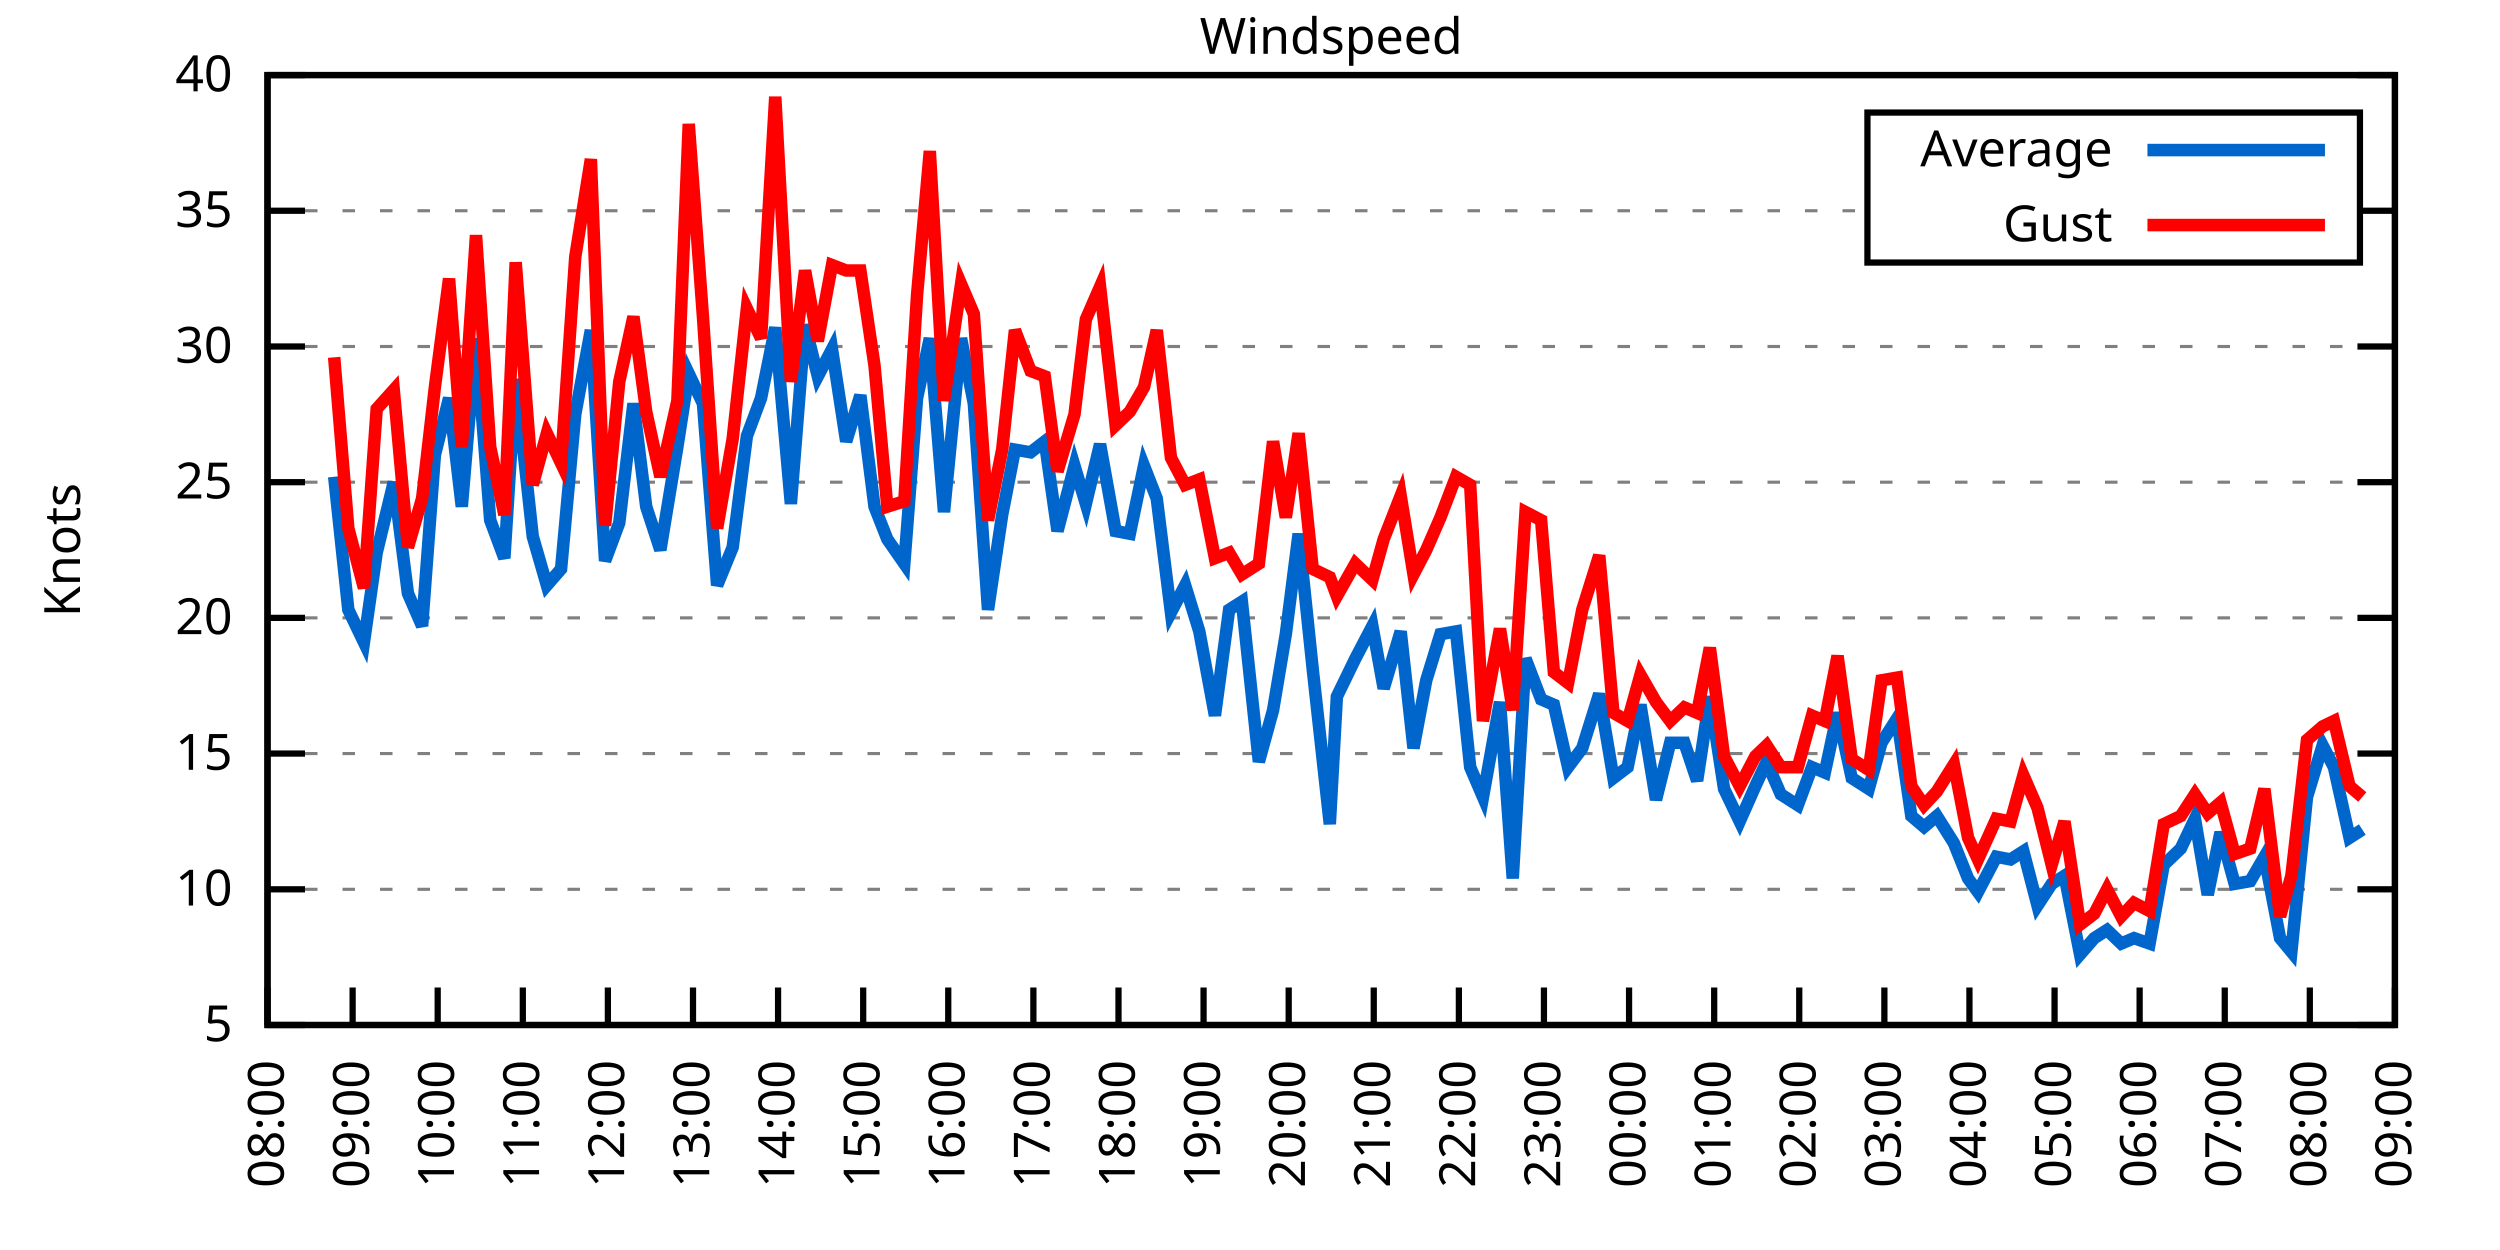
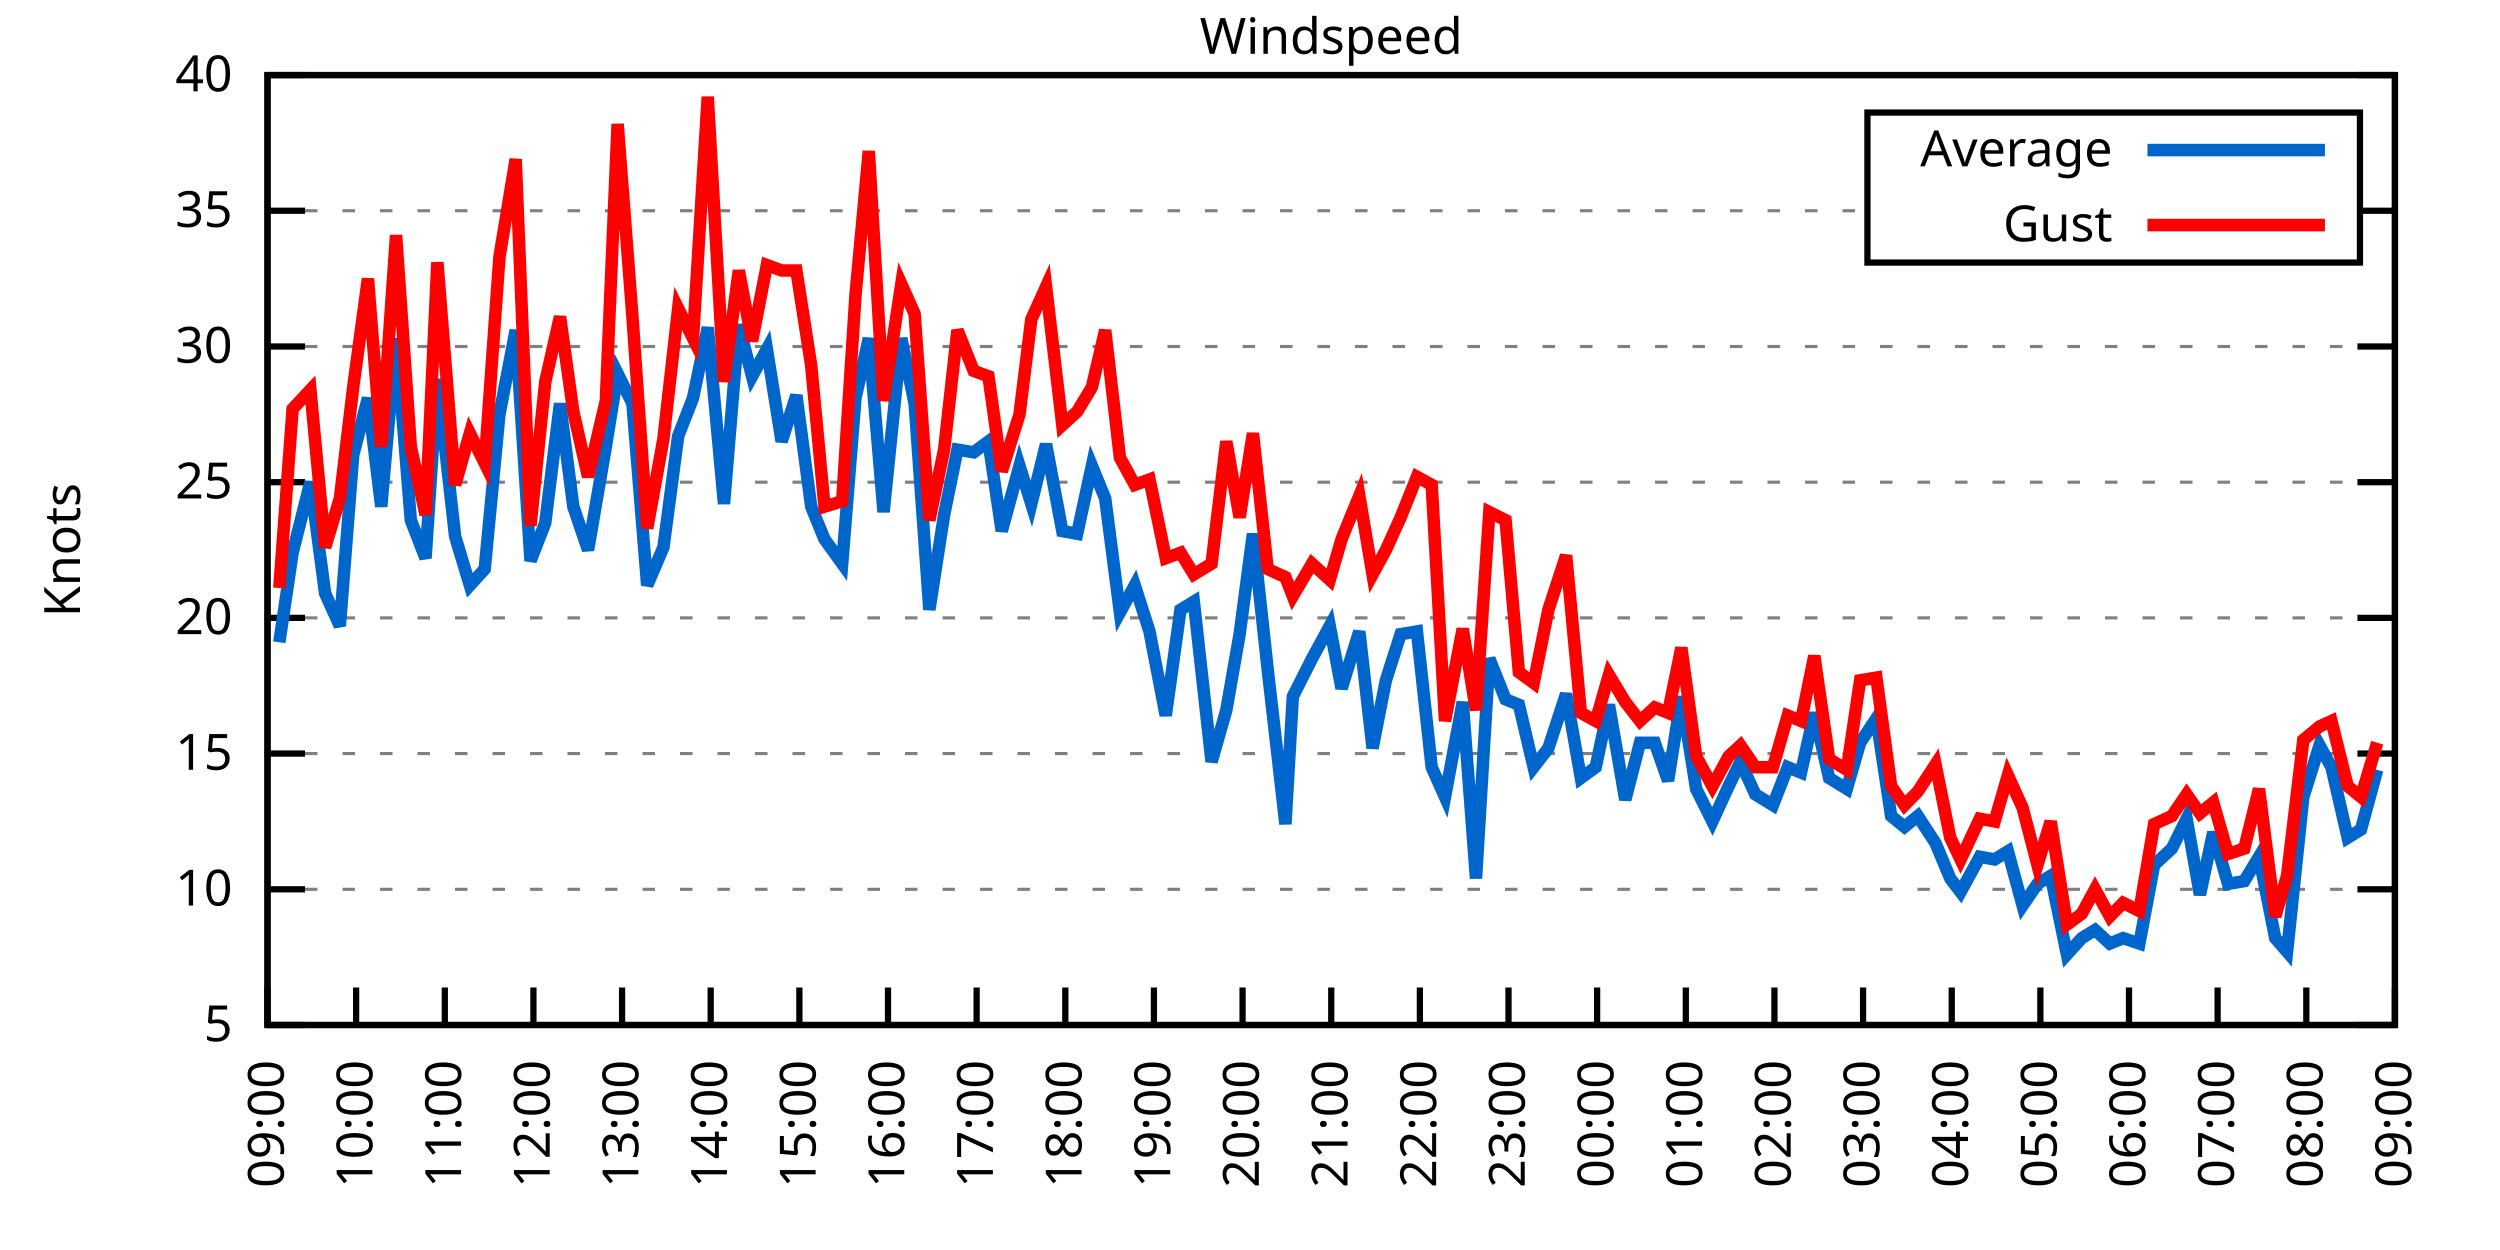
<svg xmlns="http://www.w3.org/2000/svg" xmlns:xlink="http://www.w3.org/1999/xlink" width="400" height="200" viewBox="0 0 400 200">
  <g id="gnuplot_canvas">
    <rect x="0" y="0" width="400" height="200" fill="none" />
    <defs>
      <circle id="gpDot" r="0.5" stroke-width="0.5" stroke="currentColor" />
      <path id="gpPt0" stroke-width="0.333" stroke="currentColor" d="M-1,0 h2 M0,-1 v2" />
      <path id="gpPt1" stroke-width="0.333" stroke="currentColor" d="M-1,-1 L1,1 M1,-1 L-1,1" />
      <path id="gpPt2" stroke-width="0.333" stroke="currentColor" d="M-1,0 L1,0 M0,-1 L0,1 M-1,-1 L1,1 M-1,1 L1,-1" />
      <rect id="gpPt3" stroke-width="0.333" stroke="currentColor" x="-1" y="-1" width="2" height="2" />
      <rect id="gpPt4" stroke-width="0.333" stroke="currentColor" fill="currentColor" x="-1" y="-1" width="2" height="2" />
      <circle id="gpPt5" stroke-width="0.333" stroke="currentColor" cx="0" cy="0" r="1" />
      <use xlink:href="#gpPt5" id="gpPt6" fill="currentColor" stroke="none" />
      <path id="gpPt7" stroke-width="0.333" stroke="currentColor" d="M0,-1.33 L-1.33,0.67 L1.33,0.67 z" />
      <use xlink:href="#gpPt7" id="gpPt8" fill="currentColor" stroke="none" />
      <use xlink:href="#gpPt7" id="gpPt9" stroke="currentColor" transform="rotate(180)" />
      <use xlink:href="#gpPt9" id="gpPt10" fill="currentColor" stroke="none" />
      <use xlink:href="#gpPt3" id="gpPt11" stroke="currentColor" transform="rotate(45)" />
      <use xlink:href="#gpPt11" id="gpPt12" fill="currentColor" stroke="none" />
      <path id="gpPt13" stroke-width="0.333" stroke="currentColor" d="M0,1.330 L1.265,0.411 L0.782,-1.067 L-0.782,-1.076 L-1.265,0.411 z" />
      <use xlink:href="#gpPt13" id="gpPt14" fill="currentColor" stroke="none" />
      <filter id="textbox" filterUnits="objectBoundingBox" x="0" y="0" height="1" width="1">
        <feFlood flood-color="white" flood-opacity="1" result="bgnd" />
        <feComposite in="SourceGraphic" in2="bgnd" operator="atop" />
      </filter>
      <filter id="greybox" filterUnits="objectBoundingBox" x="0" y="0" height="1" width="1">
        <feFlood flood-color="lightgrey" flood-opacity="1" result="grey" />
        <feComposite in="SourceGraphic" in2="grey" operator="atop" />
      </filter>
    </defs>
    <g fill="none" color="white" stroke="currentColor" stroke-width="1.00" stroke-linecap="butt" stroke-linejoin="miter">
</g>
    <g fill="none" color="black" stroke="currentColor" stroke-width="1.00" stroke-linecap="butt" stroke-linejoin="miter">
      <g stroke="none" shape-rendering="crispEdges">
        <polygon fill="rgb(255, 255, 255)" points="42.80,164.00 383.18,164.00 383.18,12.02 42.80,12.02 " />
      </g>
    </g>
    <g fill="none" color="black" stroke="currentColor" stroke-width="1.00" stroke-linecap="butt" stroke-linejoin="miter">
</g>
    <g fill="none" color="black" stroke="black" stroke-width="0.50" stroke-linecap="butt" stroke-linejoin="miter">
</g>
    <g fill="none" color="gray" stroke="currentColor" stroke-width="0.50" stroke-linecap="butt" stroke-linejoin="miter">
      <path stroke="gray" stroke-dasharray="2,4" class="gridline" d="M42.80,164.00 L383.19,164.00  " />
    </g>
    <g fill="none" color="gray" stroke="gray" stroke-width="1.00" stroke-linecap="butt" stroke-linejoin="miter">
</g>
    <g fill="none" color="black" stroke="currentColor" stroke-width="1.00" stroke-linecap="butt" stroke-linejoin="miter">
      <path stroke="black" d="M42.80,164.00 L48.80,164.00 M383.19,164.00 L377.19,164.00  " />
      <g transform="translate(37.20,166.60)" stroke="none" fill="black" font-family="Sans" font-size="8.00" text-anchor="end">
        <text>
          <tspan font-family="Sans"> 5</tspan>
        </text>
      </g>
    </g>
    <g fill="none" color="black" stroke="currentColor" stroke-width="1.00" stroke-linecap="butt" stroke-linejoin="miter">
</g>
    <g fill="none" color="black" stroke="black" stroke-width="0.50" stroke-linecap="butt" stroke-linejoin="miter">
</g>
    <g fill="none" color="gray" stroke="currentColor" stroke-width="0.50" stroke-linecap="butt" stroke-linejoin="miter">
      <path stroke="gray" stroke-dasharray="2,4" class="gridline" d="M42.80,142.29 L383.19,142.29  " />
    </g>
    <g fill="none" color="gray" stroke="gray" stroke-width="1.00" stroke-linecap="butt" stroke-linejoin="miter">
</g>
    <g fill="none" color="black" stroke="currentColor" stroke-width="1.00" stroke-linecap="butt" stroke-linejoin="miter">
      <path stroke="black" d="M42.80,142.29 L48.80,142.29 M383.19,142.29 L377.19,142.29  " />
      <g transform="translate(37.20,144.89)" stroke="none" fill="black" font-family="Sans" font-size="8.00" text-anchor="end">
        <text>
          <tspan font-family="Sans"> 10</tspan>
        </text>
      </g>
    </g>
    <g fill="none" color="black" stroke="currentColor" stroke-width="1.00" stroke-linecap="butt" stroke-linejoin="miter">
</g>
    <g fill="none" color="black" stroke="black" stroke-width="0.50" stroke-linecap="butt" stroke-linejoin="miter">
</g>
    <g fill="none" color="gray" stroke="currentColor" stroke-width="0.50" stroke-linecap="butt" stroke-linejoin="miter">
      <path stroke="gray" stroke-dasharray="2,4" class="gridline" d="M42.80,120.57 L383.19,120.57  " />
    </g>
    <g fill="none" color="gray" stroke="gray" stroke-width="1.00" stroke-linecap="butt" stroke-linejoin="miter">
</g>
    <g fill="none" color="black" stroke="currentColor" stroke-width="1.00" stroke-linecap="butt" stroke-linejoin="miter">
      <path stroke="black" d="M42.80,120.57 L48.80,120.57 M383.19,120.57 L377.19,120.57  " />
      <g transform="translate(37.20,123.17)" stroke="none" fill="black" font-family="Sans" font-size="8.00" text-anchor="end">
        <text>
          <tspan font-family="Sans"> 15</tspan>
        </text>
      </g>
    </g>
    <g fill="none" color="black" stroke="currentColor" stroke-width="1.00" stroke-linecap="butt" stroke-linejoin="miter">
</g>
    <g fill="none" color="black" stroke="black" stroke-width="0.50" stroke-linecap="butt" stroke-linejoin="miter">
</g>
    <g fill="none" color="gray" stroke="currentColor" stroke-width="0.50" stroke-linecap="butt" stroke-linejoin="miter">
      <path stroke="gray" stroke-dasharray="2,4" class="gridline" d="M42.80,98.86 L383.19,98.86  " />
    </g>
    <g fill="none" color="gray" stroke="gray" stroke-width="1.00" stroke-linecap="butt" stroke-linejoin="miter">
</g>
    <g fill="none" color="black" stroke="currentColor" stroke-width="1.00" stroke-linecap="butt" stroke-linejoin="miter">
      <path stroke="black" d="M42.80,98.86 L48.80,98.86 M383.19,98.86 L377.19,98.86  " />
      <g transform="translate(37.20,101.46)" stroke="none" fill="black" font-family="Sans" font-size="8.00" text-anchor="end">
        <text>
          <tspan font-family="Sans"> 20</tspan>
        </text>
      </g>
    </g>
    <g fill="none" color="black" stroke="currentColor" stroke-width="1.00" stroke-linecap="butt" stroke-linejoin="miter">
</g>
    <g fill="none" color="black" stroke="black" stroke-width="0.50" stroke-linecap="butt" stroke-linejoin="miter">
</g>
    <g fill="none" color="gray" stroke="currentColor" stroke-width="0.50" stroke-linecap="butt" stroke-linejoin="miter">
      <path stroke="gray" stroke-dasharray="2,4" class="gridline" d="M42.80,77.15 L383.19,77.15  " />
    </g>
    <g fill="none" color="gray" stroke="gray" stroke-width="1.00" stroke-linecap="butt" stroke-linejoin="miter">
</g>
    <g fill="none" color="black" stroke="currentColor" stroke-width="1.00" stroke-linecap="butt" stroke-linejoin="miter">
      <path stroke="black" d="M42.80,77.15 L48.80,77.15 M383.19,77.15 L377.19,77.15  " />
      <g transform="translate(37.20,79.75)" stroke="none" fill="black" font-family="Sans" font-size="8.00" text-anchor="end">
        <text>
          <tspan font-family="Sans"> 25</tspan>
        </text>
      </g>
    </g>
    <g fill="none" color="black" stroke="currentColor" stroke-width="1.00" stroke-linecap="butt" stroke-linejoin="miter">
</g>
    <g fill="none" color="black" stroke="black" stroke-width="0.50" stroke-linecap="butt" stroke-linejoin="miter">
</g>
    <g fill="none" color="gray" stroke="currentColor" stroke-width="0.50" stroke-linecap="butt" stroke-linejoin="miter">
      <path stroke="gray" stroke-dasharray="2,4" class="gridline" d="M42.80,55.44 L383.19,55.44  " />
    </g>
    <g fill="none" color="gray" stroke="gray" stroke-width="1.00" stroke-linecap="butt" stroke-linejoin="miter">
</g>
    <g fill="none" color="black" stroke="currentColor" stroke-width="1.00" stroke-linecap="butt" stroke-linejoin="miter">
      <path stroke="black" d="M42.80,55.44 L48.80,55.44 M383.19,55.44 L377.19,55.44  " />
      <g transform="translate(37.20,58.04)" stroke="none" fill="black" font-family="Sans" font-size="8.00" text-anchor="end">
        <text>
          <tspan font-family="Sans"> 30</tspan>
        </text>
      </g>
    </g>
    <g fill="none" color="black" stroke="currentColor" stroke-width="1.00" stroke-linecap="butt" stroke-linejoin="miter">
</g>
    <g fill="none" color="black" stroke="black" stroke-width="0.50" stroke-linecap="butt" stroke-linejoin="miter">
</g>
    <g fill="none" color="gray" stroke="currentColor" stroke-width="0.50" stroke-linecap="butt" stroke-linejoin="miter">
      <path stroke="gray" stroke-dasharray="2,4" class="gridline" d="M42.80,33.72 L298.79,33.72 M377.59,33.72 L383.19,33.72  " />
    </g>
    <g fill="none" color="gray" stroke="gray" stroke-width="1.00" stroke-linecap="butt" stroke-linejoin="miter">
</g>
    <g fill="none" color="black" stroke="currentColor" stroke-width="1.00" stroke-linecap="butt" stroke-linejoin="miter">
      <path stroke="black" d="M42.80,33.72 L48.80,33.72 M383.19,33.72 L377.19,33.72  " />
      <g transform="translate(37.20,36.32)" stroke="none" fill="black" font-family="Sans" font-size="8.00" text-anchor="end">
        <text>
          <tspan font-family="Sans"> 35</tspan>
        </text>
      </g>
    </g>
    <g fill="none" color="black" stroke="currentColor" stroke-width="1.00" stroke-linecap="butt" stroke-linejoin="miter">
</g>
    <g fill="none" color="black" stroke="black" stroke-width="0.50" stroke-linecap="butt" stroke-linejoin="miter">
</g>
    <g fill="none" color="gray" stroke="currentColor" stroke-width="0.50" stroke-linecap="butt" stroke-linejoin="miter">
      <path stroke="gray" stroke-dasharray="2,4" class="gridline" d="M42.80,12.01 L383.19,12.01  " />
    </g>
    <g fill="none" color="gray" stroke="gray" stroke-width="1.00" stroke-linecap="butt" stroke-linejoin="miter">
</g>
    <g fill="none" color="black" stroke="currentColor" stroke-width="1.00" stroke-linecap="butt" stroke-linejoin="miter">
      <path stroke="black" d="M42.80,12.01 L48.80,12.01 M383.19,12.01 L377.19,12.01  " />
      <g transform="translate(37.20,14.61)" stroke="none" fill="black" font-family="Sans" font-size="8.00" text-anchor="end">
        <text>
          <tspan font-family="Sans"> 40</tspan>
        </text>
      </g>
    </g>
    <g fill="none" color="black" stroke="currentColor" stroke-width="1.00" stroke-linecap="butt" stroke-linejoin="miter">
      <path stroke="black" d="M42.80,164.00 L42.80,158.00  " />
      <g transform="translate(45.40,169.60) rotate(270.00)" stroke="none" fill="black" font-family="Sans" font-size="8.00" text-anchor="end">
        <text>
-           <tspan font-family="Sans">08:00</tspan>
-         </text>
-       </g>
-     </g>
-     <g fill="none" color="black" stroke="currentColor" stroke-width="1.00" stroke-linecap="butt" stroke-linejoin="miter">
-       <path stroke="black" d="M56.42,164.00 L56.42,158.00  " />
-       <g transform="translate(59.02,169.60) rotate(270.00)" stroke="none" fill="black" font-family="Sans" font-size="8.00" text-anchor="end">
-         <text>
          <tspan font-family="Sans">09:00</tspan>
        </text>
      </g>
    </g>
    <g fill="none" color="black" stroke="currentColor" stroke-width="1.00" stroke-linecap="butt" stroke-linejoin="miter">
-       <path stroke="black" d="M70.03,164.00 L70.03,158.00  " />
-       <g transform="translate(72.63,169.60) rotate(270.00)" stroke="none" fill="black" font-family="Sans" font-size="8.00" text-anchor="end">
+       <path stroke="black" d="M56.98,164.00 L56.98,158.00  " />
+       <g transform="translate(59.58,169.60) rotate(270.00)" stroke="none" fill="black" font-family="Sans" font-size="8.00" text-anchor="end">
        <text>
          <tspan font-family="Sans">10:00</tspan>
        </text>
      </g>
    </g>
    <g fill="none" color="black" stroke="currentColor" stroke-width="1.00" stroke-linecap="butt" stroke-linejoin="miter">
-       <path stroke="black" d="M83.65,164.00 L83.65,158.00  " />
-       <g transform="translate(86.25,169.60) rotate(270.00)" stroke="none" fill="black" font-family="Sans" font-size="8.00" text-anchor="end">
+       <path stroke="black" d="M71.17,164.00 L71.17,158.00  " />
+       <g transform="translate(73.77,169.60) rotate(270.00)" stroke="none" fill="black" font-family="Sans" font-size="8.00" text-anchor="end">
        <text>
          <tspan font-family="Sans">11:00</tspan>
        </text>
      </g>
    </g>
    <g fill="none" color="black" stroke="currentColor" stroke-width="1.00" stroke-linecap="butt" stroke-linejoin="miter">
-       <path stroke="black" d="M97.26,164.00 L97.26,158.00  " />
-       <g transform="translate(99.86,169.60) rotate(270.00)" stroke="none" fill="black" font-family="Sans" font-size="8.00" text-anchor="end">
+       <path stroke="black" d="M85.35,164.00 L85.35,158.00  " />
+       <g transform="translate(87.95,169.60) rotate(270.00)" stroke="none" fill="black" font-family="Sans" font-size="8.00" text-anchor="end">
        <text>
          <tspan font-family="Sans">12:00</tspan>
        </text>
      </g>
    </g>
    <g fill="none" color="black" stroke="currentColor" stroke-width="1.00" stroke-linecap="butt" stroke-linejoin="miter">
-       <path stroke="black" d="M110.88,164.00 L110.88,158.00  " />
-       <g transform="translate(113.48,169.60) rotate(270.00)" stroke="none" fill="black" font-family="Sans" font-size="8.00" text-anchor="end">
+       <path stroke="black" d="M99.53,164.00 L99.53,158.00  " />
+       <g transform="translate(102.13,169.60) rotate(270.00)" stroke="none" fill="black" font-family="Sans" font-size="8.00" text-anchor="end">
        <text>
          <tspan font-family="Sans">13:00</tspan>
        </text>
      </g>
    </g>
    <g fill="none" color="black" stroke="currentColor" stroke-width="1.00" stroke-linecap="butt" stroke-linejoin="miter">
-       <path stroke="black" d="M124.49,164.00 L124.49,158.00  " />
-       <g transform="translate(127.09,169.60) rotate(270.00)" stroke="none" fill="black" font-family="Sans" font-size="8.00" text-anchor="end">
+       <path stroke="black" d="M113.71,164.00 L113.71,158.00  " />
+       <g transform="translate(116.31,169.60) rotate(270.00)" stroke="none" fill="black" font-family="Sans" font-size="8.00" text-anchor="end">
        <text>
          <tspan font-family="Sans">14:00</tspan>
        </text>
      </g>
    </g>
    <g fill="none" color="black" stroke="currentColor" stroke-width="1.00" stroke-linecap="butt" stroke-linejoin="miter">
-       <path stroke="black" d="M138.11,164.00 L138.11,158.00  " />
-       <g transform="translate(140.71,169.60) rotate(270.00)" stroke="none" fill="black" font-family="Sans" font-size="8.00" text-anchor="end">
+       <path stroke="black" d="M127.90,164.00 L127.90,158.00  " />
+       <g transform="translate(130.50,169.60) rotate(270.00)" stroke="none" fill="black" font-family="Sans" font-size="8.00" text-anchor="end">
        <text>
          <tspan font-family="Sans">15:00</tspan>
        </text>
      </g>
    </g>
    <g fill="none" color="black" stroke="currentColor" stroke-width="1.00" stroke-linecap="butt" stroke-linejoin="miter">
-       <path stroke="black" d="M151.72,164.00 L151.72,158.00  " />
-       <g transform="translate(154.32,169.60) rotate(270.00)" stroke="none" fill="black" font-family="Sans" font-size="8.00" text-anchor="end">
+       <path stroke="black" d="M142.08,164.00 L142.08,158.00  " />
+       <g transform="translate(144.68,169.60) rotate(270.00)" stroke="none" fill="black" font-family="Sans" font-size="8.00" text-anchor="end">
        <text>
          <tspan font-family="Sans">16:00</tspan>
        </text>
      </g>
    </g>
    <g fill="none" color="black" stroke="currentColor" stroke-width="1.00" stroke-linecap="butt" stroke-linejoin="miter">
-       <path stroke="black" d="M165.34,164.00 L165.34,158.00  " />
-       <g transform="translate(167.94,169.60) rotate(270.00)" stroke="none" fill="black" font-family="Sans" font-size="8.00" text-anchor="end">
+       <path stroke="black" d="M156.26,164.00 L156.26,158.00  " />
+       <g transform="translate(158.86,169.60) rotate(270.00)" stroke="none" fill="black" font-family="Sans" font-size="8.00" text-anchor="end">
        <text>
          <tspan font-family="Sans">17:00</tspan>
        </text>
      </g>
    </g>
    <g fill="none" color="black" stroke="currentColor" stroke-width="1.00" stroke-linecap="butt" stroke-linejoin="miter">
-       <path stroke="black" d="M178.96,164.00 L178.96,158.00  " />
-       <g transform="translate(181.56,169.60) rotate(270.00)" stroke="none" fill="black" font-family="Sans" font-size="8.00" text-anchor="end">
+       <path stroke="black" d="M170.45,164.00 L170.45,158.00  " />
+       <g transform="translate(173.05,169.60) rotate(270.00)" stroke="none" fill="black" font-family="Sans" font-size="8.00" text-anchor="end">
        <text>
          <tspan font-family="Sans">18:00</tspan>
        </text>
      </g>
    </g>
    <g fill="none" color="black" stroke="currentColor" stroke-width="1.00" stroke-linecap="butt" stroke-linejoin="miter">
-       <path stroke="black" d="M192.57,164.00 L192.57,158.00  " />
-       <g transform="translate(195.17,169.60) rotate(270.00)" stroke="none" fill="black" font-family="Sans" font-size="8.00" text-anchor="end">
+       <path stroke="black" d="M184.63,164.00 L184.63,158.00  " />
+       <g transform="translate(187.23,169.60) rotate(270.00)" stroke="none" fill="black" font-family="Sans" font-size="8.00" text-anchor="end">
        <text>
          <tspan font-family="Sans">19:00</tspan>
        </text>
      </g>
    </g>
    <g fill="none" color="black" stroke="currentColor" stroke-width="1.00" stroke-linecap="butt" stroke-linejoin="miter">
-       <path stroke="black" d="M206.19,164.00 L206.19,158.00  " />
-       <g transform="translate(208.79,169.60) rotate(270.00)" stroke="none" fill="black" font-family="Sans" font-size="8.00" text-anchor="end">
+       <path stroke="black" d="M198.81,164.00 L198.81,158.00  " />
+       <g transform="translate(201.41,169.60) rotate(270.00)" stroke="none" fill="black" font-family="Sans" font-size="8.00" text-anchor="end">
        <text>
          <tspan font-family="Sans">20:00</tspan>
        </text>
      </g>
    </g>
    <g fill="none" color="black" stroke="currentColor" stroke-width="1.00" stroke-linecap="butt" stroke-linejoin="miter">
-       <path stroke="black" d="M219.80,164.00 L219.80,158.00  " />
-       <g transform="translate(222.40,169.60) rotate(270.00)" stroke="none" fill="black" font-family="Sans" font-size="8.00" text-anchor="end">
+       <path stroke="black" d="M213.00,164.00 L213.00,158.00  " />
+       <g transform="translate(215.60,169.60) rotate(270.00)" stroke="none" fill="black" font-family="Sans" font-size="8.00" text-anchor="end">
        <text>
          <tspan font-family="Sans">21:00</tspan>
        </text>
      </g>
    </g>
    <g fill="none" color="black" stroke="currentColor" stroke-width="1.00" stroke-linecap="butt" stroke-linejoin="miter">
-       <path stroke="black" d="M233.42,164.00 L233.42,158.00  " />
-       <g transform="translate(236.02,169.60) rotate(270.00)" stroke="none" fill="black" font-family="Sans" font-size="8.00" text-anchor="end">
+       <path stroke="black" d="M227.18,164.00 L227.18,158.00  " />
+       <g transform="translate(229.78,169.60) rotate(270.00)" stroke="none" fill="black" font-family="Sans" font-size="8.00" text-anchor="end">
        <text>
          <tspan font-family="Sans">22:00</tspan>
        </text>
      </g>
    </g>
    <g fill="none" color="black" stroke="currentColor" stroke-width="1.00" stroke-linecap="butt" stroke-linejoin="miter">
-       <path stroke="black" d="M247.03,164.00 L247.03,158.00  " />
-       <g transform="translate(249.63,169.60) rotate(270.00)" stroke="none" fill="black" font-family="Sans" font-size="8.00" text-anchor="end">
+       <path stroke="black" d="M241.36,164.00 L241.36,158.00  " />
+       <g transform="translate(243.96,169.60) rotate(270.00)" stroke="none" fill="black" font-family="Sans" font-size="8.00" text-anchor="end">
        <text>
          <tspan font-family="Sans">23:00</tspan>
        </text>
      </g>
    </g>
    <g fill="none" color="black" stroke="currentColor" stroke-width="1.00" stroke-linecap="butt" stroke-linejoin="miter">
-       <path stroke="black" d="M260.65,164.00 L260.65,158.00  " />
-       <g transform="translate(263.25,169.60) rotate(270.00)" stroke="none" fill="black" font-family="Sans" font-size="8.00" text-anchor="end">
+       <path stroke="black" d="M255.54,164.00 L255.54,158.00  " />
+       <g transform="translate(258.14,169.60) rotate(270.00)" stroke="none" fill="black" font-family="Sans" font-size="8.00" text-anchor="end">
        <text>
          <tspan font-family="Sans">00:00</tspan>
        </text>
      </g>
    </g>
    <g fill="none" color="black" stroke="currentColor" stroke-width="1.00" stroke-linecap="butt" stroke-linejoin="miter">
-       <path stroke="black" d="M274.27,164.00 L274.27,158.00  " />
-       <g transform="translate(276.87,169.60) rotate(270.00)" stroke="none" fill="black" font-family="Sans" font-size="8.00" text-anchor="end">
+       <path stroke="black" d="M269.73,164.00 L269.73,158.00  " />
+       <g transform="translate(272.33,169.60) rotate(270.00)" stroke="none" fill="black" font-family="Sans" font-size="8.00" text-anchor="end">
        <text>
          <tspan font-family="Sans">01:00</tspan>
        </text>
      </g>
    </g>
    <g fill="none" color="black" stroke="currentColor" stroke-width="1.00" stroke-linecap="butt" stroke-linejoin="miter">
-       <path stroke="black" d="M287.88,164.00 L287.88,158.00  " />
-       <g transform="translate(290.48,169.60) rotate(270.00)" stroke="none" fill="black" font-family="Sans" font-size="8.00" text-anchor="end">
+       <path stroke="black" d="M283.91,164.00 L283.91,158.00  " />
+       <g transform="translate(286.51,169.60) rotate(270.00)" stroke="none" fill="black" font-family="Sans" font-size="8.00" text-anchor="end">
        <text>
          <tspan font-family="Sans">02:00</tspan>
        </text>
      </g>
    </g>
    <g fill="none" color="black" stroke="currentColor" stroke-width="1.00" stroke-linecap="butt" stroke-linejoin="miter">
-       <path stroke="black" d="M301.50,164.00 L301.50,158.00  " />
-       <g transform="translate(304.10,169.60) rotate(270.00)" stroke="none" fill="black" font-family="Sans" font-size="8.00" text-anchor="end">
+       <path stroke="black" d="M298.09,164.00 L298.09,158.00  " />
+       <g transform="translate(300.69,169.60) rotate(270.00)" stroke="none" fill="black" font-family="Sans" font-size="8.00" text-anchor="end">
        <text>
          <tspan font-family="Sans">03:00</tspan>
        </text>
      </g>
    </g>
    <g fill="none" color="black" stroke="currentColor" stroke-width="1.00" stroke-linecap="butt" stroke-linejoin="miter">
-       <path stroke="black" d="M315.11,164.00 L315.11,158.00  " />
-       <g transform="translate(317.71,169.60) rotate(270.00)" stroke="none" fill="black" font-family="Sans" font-size="8.00" text-anchor="end">
+       <path stroke="black" d="M312.28,164.00 L312.28,158.00  " />
+       <g transform="translate(314.88,169.60) rotate(270.00)" stroke="none" fill="black" font-family="Sans" font-size="8.00" text-anchor="end">
        <text>
          <tspan font-family="Sans">04:00</tspan>
        </text>
      </g>
    </g>
    <g fill="none" color="black" stroke="currentColor" stroke-width="1.00" stroke-linecap="butt" stroke-linejoin="miter">
-       <path stroke="black" d="M328.73,164.00 L328.73,158.00  " />
-       <g transform="translate(331.33,169.60) rotate(270.00)" stroke="none" fill="black" font-family="Sans" font-size="8.00" text-anchor="end">
+       <path stroke="black" d="M326.46,164.00 L326.46,158.00  " />
+       <g transform="translate(329.06,169.60) rotate(270.00)" stroke="none" fill="black" font-family="Sans" font-size="8.00" text-anchor="end">
        <text>
          <tspan font-family="Sans">05:00</tspan>
        </text>
      </g>
    </g>
    <g fill="none" color="black" stroke="currentColor" stroke-width="1.00" stroke-linecap="butt" stroke-linejoin="miter">
-       <path stroke="black" d="M342.34,164.00 L342.34,158.00  " />
-       <g transform="translate(344.94,169.60) rotate(270.00)" stroke="none" fill="black" font-family="Sans" font-size="8.00" text-anchor="end">
+       <path stroke="black" d="M340.64,164.00 L340.64,158.00  " />
+       <g transform="translate(343.24,169.60) rotate(270.00)" stroke="none" fill="black" font-family="Sans" font-size="8.00" text-anchor="end">
        <text>
          <tspan font-family="Sans">06:00</tspan>
        </text>
      </g>
    </g>
    <g fill="none" color="black" stroke="currentColor" stroke-width="1.00" stroke-linecap="butt" stroke-linejoin="miter">
-       <path stroke="black" d="M355.96,164.00 L355.96,158.00  " />
-       <g transform="translate(358.56,169.60) rotate(270.00)" stroke="none" fill="black" font-family="Sans" font-size="8.00" text-anchor="end">
+       <path stroke="black" d="M354.82,164.00 L354.82,158.00  " />
+       <g transform="translate(357.42,169.60) rotate(270.00)" stroke="none" fill="black" font-family="Sans" font-size="8.00" text-anchor="end">
        <text>
          <tspan font-family="Sans">07:00</tspan>
        </text>
      </g>
    </g>
    <g fill="none" color="black" stroke="currentColor" stroke-width="1.00" stroke-linecap="butt" stroke-linejoin="miter">
-       <path stroke="black" d="M369.57,164.00 L369.57,158.00  " />
-       <g transform="translate(372.17,169.60) rotate(270.00)" stroke="none" fill="black" font-family="Sans" font-size="8.00" text-anchor="end">
+       <path stroke="black" d="M369.01,164.00 L369.01,158.00  " />
+       <g transform="translate(371.61,169.60) rotate(270.00)" stroke="none" fill="black" font-family="Sans" font-size="8.00" text-anchor="end">
        <text>
          <tspan font-family="Sans">08:00</tspan>
        </text>
      </g>
    </g>
    <g fill="none" color="black" stroke="currentColor" stroke-width="1.00" stroke-linecap="butt" stroke-linejoin="miter">
      <path stroke="black" d="M383.19,164.00 L383.19,158.00  " />
      <g transform="translate(385.79,169.60) rotate(270.00)" stroke="none" fill="black" font-family="Sans" font-size="8.00" text-anchor="end">
        <text>
          <tspan font-family="Sans">09:00</tspan>
        </text>
      </g>
    </g>
    <g fill="none" color="black" stroke="currentColor" stroke-width="1.00" stroke-linecap="butt" stroke-linejoin="miter">
</g>
    <g fill="none" color="black" stroke="currentColor" stroke-width="1.00" stroke-linecap="butt" stroke-linejoin="miter">
      <path stroke="black" d="M42.80,12.01 L42.80,164.00 L383.19,164.00 L383.19,12.01 L42.80,12.01 Z  " />
    </g>
    <g fill="none" color="black" stroke="currentColor" stroke-width="1.00" stroke-linecap="butt" stroke-linejoin="miter">
</g>
    <g fill="none" color="black" stroke="currentColor" stroke-width="1.00" stroke-linecap="butt" stroke-linejoin="miter">
      <path stroke="black" d="M298.79,42.01 L298.79,18.01 L377.59,18.01 L377.59,42.01 L298.79,42.01 Z  " />
    </g>
    <g id="Windspeed_plot_1">
      <g fill="none" color="white" stroke="black" stroke-width="2.00" stroke-linecap="butt" stroke-linejoin="miter">
</g>
      <g fill="none" color="black" stroke="currentColor" stroke-width="2.00" stroke-linecap="butt" stroke-linejoin="miter">
        <g transform="translate(337.99,26.61)" stroke="none" fill="black" font-family="Sans" font-size="8.00" text-anchor="end">
          <text>
            <tspan font-family="Sans">Average</tspan>
          </text>
        </g>
      </g>
      <g fill="none" color="black" stroke="currentColor" stroke-width="2.00" stroke-linecap="butt" stroke-linejoin="miter">
-         <path stroke="rgb(  0, 102, 204)" d="M343.59,24.01 L371.99,24.01 M53.47,76.28 L55.73,97.56 L58.23,102.77 L60.27,88.44 L63.00,77.15 L65.27,94.95   L67.54,100.16 L69.58,72.81 L71.85,63.69 L73.89,81.06 L76.16,54.13 L78.43,83.23 L80.70,89.31 L82.51,60.65   L85.24,85.83 L87.50,93.65 L89.77,91.04 L92.04,66.29 L94.54,52.83 L96.81,89.74 L99.08,83.66 L101.35,64.56   L103.39,81.06 L105.66,88.00 L108.38,71.50 L110.20,59.78 L112.47,64.56 L114.74,93.65 L117.23,87.57 L119.50,69.77   L121.77,63.69 L124.04,52.40 L126.54,80.62 L128.81,51.96 L130.85,60.21 L133.12,55.87 L135.39,70.63 L137.66,63.25   L139.92,81.06 L141.97,86.27 L144.69,90.18 L146.73,63.69 L148.77,54.13 L151.04,81.93 L153.77,54.13 L155.81,64.56   L158.08,97.56 L160.35,82.36 L162.39,71.94 L164.89,72.37 L167.16,70.63 L169.20,84.97 L171.92,74.54 L173.74,80.62   L176.01,71.07 L178.50,84.97 L180.77,85.40 L183.04,74.54 L185.08,79.75 L187.35,97.99 L189.62,93.65 L191.89,101.03   L194.39,114.49 L196.66,97.56 L198.70,96.26 L201.42,121.88 L203.69,113.63 L205.73,101.47 L207.78,85.40 L210.04,107.11   L212.77,131.86 L213.90,111.45 L216.85,105.38 L219.58,100.16 L221.39,110.15 L224.11,101.03 L226.16,119.71 L228.20,108.85   L230.47,101.47 L232.96,101.03 L235.23,122.75 L237.28,127.52 L240.00,112.32 L242.04,140.55 L244.08,105.38 L246.58,111.89   L248.62,112.76 L250.89,122.75 L253.16,119.71 L255.88,111.02 L258.15,124.48 L260.42,122.75 L262.47,112.76 L264.96,127.96   L267.23,118.84 L269.50,118.84 L271.54,124.92 L273.58,111.45 L275.85,126.22 L278.35,131.43 L280.85,125.79 L282.66,121.88   L284.93,127.09 L287.65,128.83 L289.92,122.75 L291.97,123.61 L294.01,114.06 L296.28,124.48 L299.00,126.22 L301.04,118.84   L303.54,114.93 L305.81,130.56 L307.85,132.30 L309.89,130.56 L312.62,134.90 L314.89,140.55 L316.47,142.72 L319.42,137.08   L321.69,137.51 L323.74,136.21 L326.00,144.89 L328.27,141.42 L330.32,140.12 L332.81,152.71 L335.08,150.10 L337.12,148.80   L339.39,150.97 L341.44,150.10 L343.93,150.97 L346.20,138.38 L348.92,135.77 L351.19,131.00 L353.24,143.16 L355.28,133.17   L357.55,141.42 L360.04,140.98 L362.31,137.08 L364.81,150.10 L366.62,152.28 L369.12,127.52 L371.62,119.27 L373.43,122.75   L375.93,134.04 L377.97,132.73  " />
+         <path stroke="rgb(  0, 102, 204)" d="M343.59,24.01 L371.99,24.01 M44.69,102.77 L46.82,88.44 L49.66,77.15 L52.02,94.95 L54.38,100.16 L56.51,72.81   L58.87,63.69 L61.00,81.06 L63.37,54.13 L65.73,83.23 L68.09,89.31 L69.98,60.65 L72.82,85.83 L75.18,93.65   L77.55,91.04 L79.91,66.29 L82.51,52.83 L84.88,89.74 L87.24,83.66 L89.60,64.56 L91.73,81.06 L94.09,88.00   L96.93,71.50 L98.82,59.78 L101.19,64.56 L103.55,93.65 L106.15,87.57 L108.51,69.77 L110.88,63.69 L113.24,52.40   L115.84,80.62 L118.21,51.96 L120.33,60.21 L122.70,55.87 L125.06,70.63 L127.42,63.25 L129.79,81.06 L131.92,86.27   L134.75,90.18 L136.88,63.69 L139.01,54.13 L141.37,81.93 L144.21,54.13 L146.34,64.56 L148.70,97.56 L151.06,82.36   L153.19,71.94 L155.79,72.37 L158.15,70.63 L160.28,84.97 L163.12,74.54 L165.01,80.62 L167.37,71.07 L169.97,84.97   L172.34,85.40 L174.70,74.54 L176.83,79.75 L179.19,97.99 L181.56,93.65 L183.92,101.03 L186.52,114.49 L188.88,97.56   L191.01,96.26 L193.85,121.88 L196.21,113.63 L198.34,101.47 L200.47,85.40 L202.83,107.11 L205.67,131.86 L206.85,111.45   L209.92,105.38 L212.76,100.16 L214.65,110.15 L217.49,101.03 L219.61,119.71 L221.74,108.85 L224.10,101.47 L226.71,101.03   L229.07,122.75 L231.20,127.52 L234.03,112.32 L236.16,140.55 L238.29,105.38 L240.89,111.89 L243.02,112.76 L245.38,122.75   L247.74,119.71 L250.58,111.02 L252.94,124.48 L255.31,122.75 L257.43,112.76 L260.04,127.96 L262.40,118.84 L264.76,118.84   L266.89,124.92 L269.02,111.45 L271.38,126.22 L273.98,131.43 L276.58,125.79 L278.47,121.88 L280.84,127.09 L283.67,128.83   L286.04,122.75 L288.16,123.61 L290.29,114.06 L292.66,124.48 L295.49,126.22 L297.62,118.84 L300.22,114.93 L302.58,130.56   L304.71,132.30 L306.84,130.56 L309.68,134.90 L312.04,140.55 L313.69,142.72 L316.77,137.08 L319.13,137.51 L321.26,136.21   L323.62,144.89 L325.99,141.42 L328.11,140.12 L330.71,152.71 L333.08,150.10 L335.20,148.80 L337.57,150.97 L339.70,150.10   L342.30,150.97 L344.66,138.38 L347.50,135.77 L349.86,131.00 L351.99,143.16 L354.12,133.17 L356.48,141.42 L359.08,140.98   L361.44,137.08 L364.04,150.10 L365.93,152.28 L368.53,127.52 L371.13,119.27 L373.03,122.75 L375.63,134.04 L377.75,132.73   L380.35,123.18  " />
      </g>
    </g>
    <g id="Windspeed_plot_2">
      <g fill="none" color="black" stroke="currentColor" stroke-width="2.00" stroke-linecap="butt" stroke-linejoin="miter">
        <g transform="translate(337.99,38.61)" stroke="none" fill="black" font-family="Sans" font-size="8.00" text-anchor="end">
          <text>
            <tspan font-family="Sans">Gust</tspan>
          </text>
        </g>
      </g>
      <g fill="none" color="black" stroke="currentColor" stroke-width="2.00" stroke-linecap="butt" stroke-linejoin="miter">
-         <path stroke="rgb(255,   0,   0)" d="M343.59,36.01 L371.99,36.01 M53.47,57.17 L55.73,84.53 L58.23,94.08 L60.27,65.42 L63.00,62.38 L65.27,87.57   L67.54,79.75 L69.58,61.95 L71.85,44.58 L73.89,71.50 L76.16,37.63 L78.43,71.50 L80.70,82.36 L82.51,41.97   L85.24,77.58 L87.50,69.33 L89.77,74.11 L92.04,41.11 L94.54,25.47 L96.81,84.10 L99.08,61.08 L101.35,50.66   L103.39,65.86 L105.66,76.28 L108.38,64.12 L110.20,19.83 L112.47,50.66 L114.74,84.53 L117.23,70.20 L119.50,49.36   L121.77,54.13 L124.04,15.48 L126.54,61.08 L128.81,43.28 L130.85,54.57 L133.12,42.41 L135.39,43.28 L137.66,43.28   L139.92,58.48 L141.97,81.06 L144.69,80.19 L146.73,47.18 L148.77,24.17 L151.04,64.12 L153.77,45.45 L155.81,50.22   L158.08,83.23 L160.35,71.94 L162.39,52.83 L164.89,59.34 L167.16,60.21 L169.20,75.41 L171.92,66.29 L173.74,51.09   L176.01,45.88 L178.50,68.03 L180.77,65.86 L183.04,61.95 L185.08,52.83 L187.35,73.24 L189.62,77.58 L191.89,76.71   L194.39,89.31 L196.66,88.44 L198.70,91.91 L201.42,90.18 L203.69,70.63 L205.73,82.79 L207.78,69.33 L210.04,91.04   L212.77,92.35 L213.90,95.39 L216.85,90.18 L219.58,92.78 L221.39,86.27 L224.11,79.32 L226.16,91.91 L228.20,88.00   L230.47,82.79 L232.96,76.28 L235.23,77.58 L237.28,115.36 L240.00,100.60 L242.04,113.63 L244.08,81.93 L246.58,83.23   L248.62,107.55 L250.89,109.28 L253.16,97.56 L255.88,88.87 L258.15,114.06 L260.42,115.36 L262.47,107.98 L264.96,112.32   L267.23,115.36 L269.50,113.19 L271.54,114.06 L273.58,103.64 L275.85,121.01 L278.35,125.79 L280.85,121.01 L282.66,119.27   L284.93,122.75 L287.65,122.75 L289.92,114.49 L291.97,115.36 L294.01,104.94 L296.28,121.44 L299.00,123.18 L301.04,108.85   L303.54,108.42 L305.81,125.79 L307.85,128.83 L309.89,126.65 L312.62,122.31 L314.89,134.04 L316.47,137.51 L319.42,131.00   L321.69,131.43 L323.74,124.05 L326.00,129.26 L328.27,138.38 L330.32,131.43 L332.81,147.93 L335.08,146.20 L337.12,142.29   L339.39,146.63 L341.44,144.46 L343.93,145.76 L346.20,131.86 L348.92,130.56 L351.19,127.09 L353.24,130.13 L355.28,128.39   L357.55,136.64 L360.04,135.77 L362.31,126.22 L364.81,146.63 L366.62,140.12 L369.12,118.40 L371.62,116.23 L373.43,115.36   L375.93,125.79 L377.97,127.52  " />
+         <path stroke="rgb(255,   0,   0)" d="M343.59,36.01 L371.99,36.01 M44.69,94.08 L46.82,65.42 L49.66,62.38 L52.02,87.57 L54.38,79.75 L56.51,61.95   L58.87,44.58 L61.00,71.50 L63.37,37.63 L65.73,71.50 L68.09,82.36 L69.98,41.97 L72.82,77.58 L75.18,69.33   L77.55,74.11 L79.91,41.11 L82.51,25.47 L84.88,84.10 L87.24,61.08 L89.60,50.66 L91.73,65.86 L94.09,76.28   L96.93,64.12 L98.82,19.83 L101.19,50.66 L103.55,84.53 L106.15,70.20 L108.51,49.36 L110.88,54.13 L113.24,15.48   L115.84,61.08 L118.21,43.28 L120.33,54.57 L122.70,42.41 L125.06,43.28 L127.42,43.28 L129.79,58.48 L131.92,81.06   L134.75,80.19 L136.88,47.18 L139.01,24.17 L141.37,64.12 L144.21,45.45 L146.34,50.22 L148.70,83.23 L151.06,71.94   L153.19,52.83 L155.79,59.34 L158.15,60.21 L160.28,75.41 L163.12,66.29 L165.01,51.09 L167.37,45.88 L169.97,68.03   L172.34,65.86 L174.70,61.95 L176.83,52.83 L179.19,73.24 L181.56,77.58 L183.92,76.71 L186.52,89.31 L188.88,88.44   L191.01,91.91 L193.85,90.18 L196.21,70.63 L198.34,82.79 L200.47,69.33 L202.83,91.04 L205.67,92.35 L206.85,95.39   L209.92,90.18 L212.76,92.78 L214.65,86.27 L217.49,79.32 L219.61,91.91 L221.74,88.00 L224.10,82.79 L226.71,76.28   L229.07,77.58 L231.20,115.36 L234.03,100.60 L236.16,113.63 L238.29,81.93 L240.89,83.23 L243.02,107.55 L245.38,109.28   L247.74,97.56 L250.58,88.87 L252.94,114.06 L255.31,115.36 L257.43,107.98 L260.04,112.32 L262.40,115.36 L264.76,113.19   L266.89,114.06 L269.02,103.64 L271.38,121.01 L273.98,125.79 L276.58,121.01 L278.47,119.27 L280.84,122.75 L283.67,122.75   L286.04,114.49 L288.16,115.36 L290.29,104.94 L292.66,121.44 L295.49,123.18 L297.62,108.85 L300.22,108.42 L302.58,125.79   L304.71,128.83 L306.84,126.65 L309.68,122.31 L312.04,134.04 L313.69,137.51 L316.77,131.00 L319.13,131.43 L321.26,124.05   L323.62,129.26 L325.99,138.38 L328.11,131.43 L330.71,147.93 L333.08,146.20 L335.20,142.29 L337.57,146.63 L339.70,144.46   L342.30,145.76 L344.66,131.86 L347.50,130.56 L349.86,127.09 L351.99,130.13 L354.12,128.39 L356.48,136.64 L359.08,135.77   L361.44,126.22 L364.04,146.63 L365.93,140.12 L368.53,118.40 L371.13,116.23 L373.03,115.36 L375.63,125.79 L377.75,127.52   L380.35,118.84  " />
      </g>
    </g>
    <g fill="none" color="black" stroke="currentColor" stroke-width="2.00" stroke-linecap="butt" stroke-linejoin="miter">
</g>
    <g fill="none" color="black" stroke="black" stroke-width="1.00" stroke-linecap="butt" stroke-linejoin="miter">
</g>
    <g fill="none" color="black" stroke="currentColor" stroke-width="1.00" stroke-linecap="butt" stroke-linejoin="miter">
      <path stroke="black" d="M42.80,12.01 L42.80,164.00 L383.19,164.00 L383.19,12.01 L42.80,12.01 Z  " />
      <g transform="translate(12.80,88.01) rotate(270.00)" stroke="none" fill="black" font-family="Sans" font-size="8.00" text-anchor="middle">
        <text>
          <tspan font-family="Sans">Knots</tspan>
        </text>
      </g>
    </g>
    <g fill="none" color="black" stroke="currentColor" stroke-width="1.00" stroke-linecap="butt" stroke-linejoin="miter">
</g>
    <g fill="none" color="black" stroke="currentColor" stroke-width="1.00" stroke-linecap="butt" stroke-linejoin="miter">
      <g transform="translate(212.99,8.61)" stroke="none" fill="black" font-family="Sans" font-size="8.00" text-anchor="middle">
        <text>
          <tspan font-family="Sans">Windspeed</tspan>
        </text>
      </g>
    </g>
    <g fill="none" color="black" stroke="currentColor" stroke-width="1.00" stroke-linecap="butt" stroke-linejoin="miter">
</g>
  </g>
</svg>
